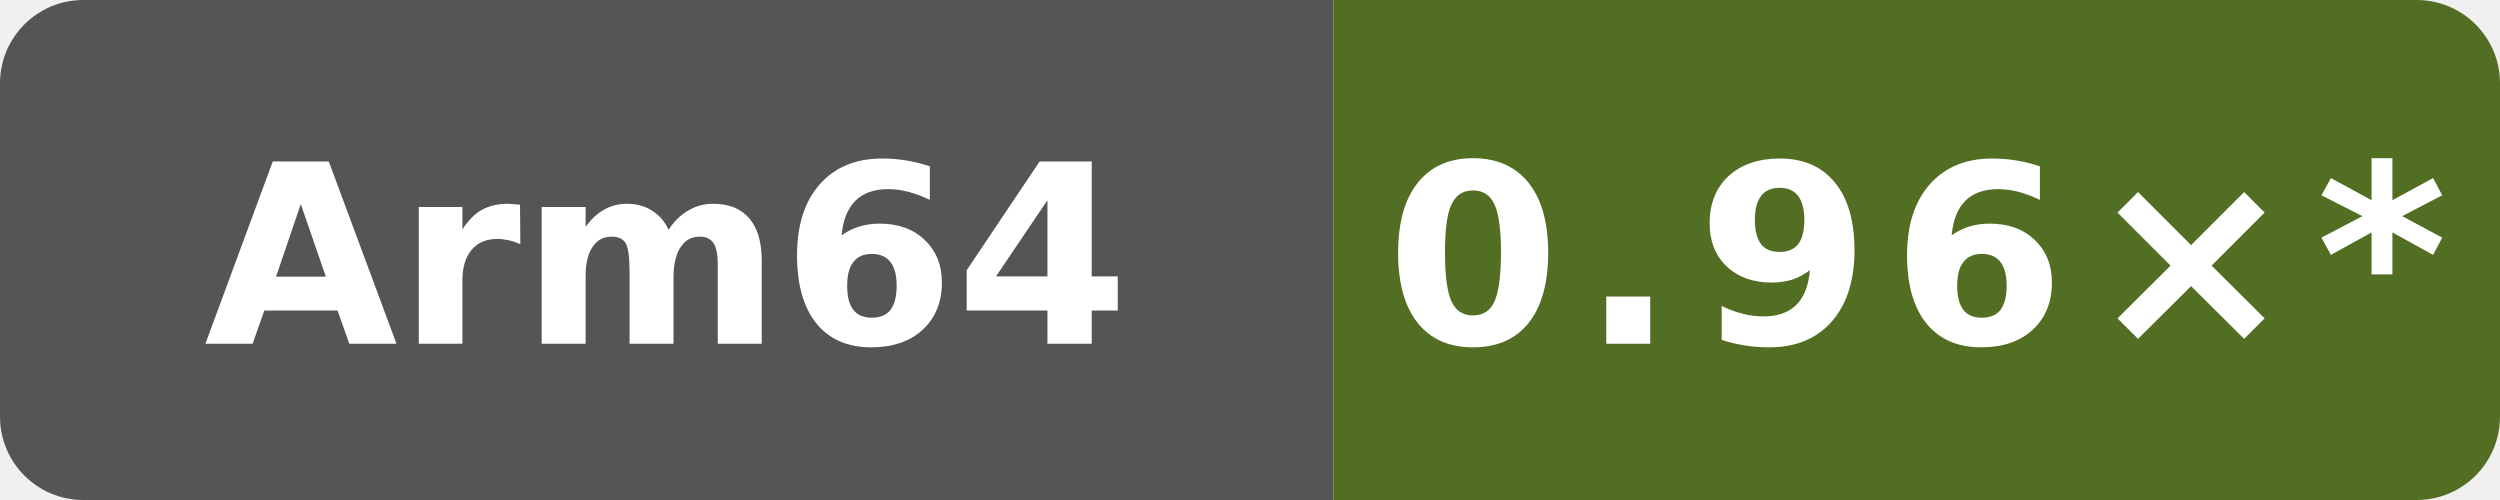
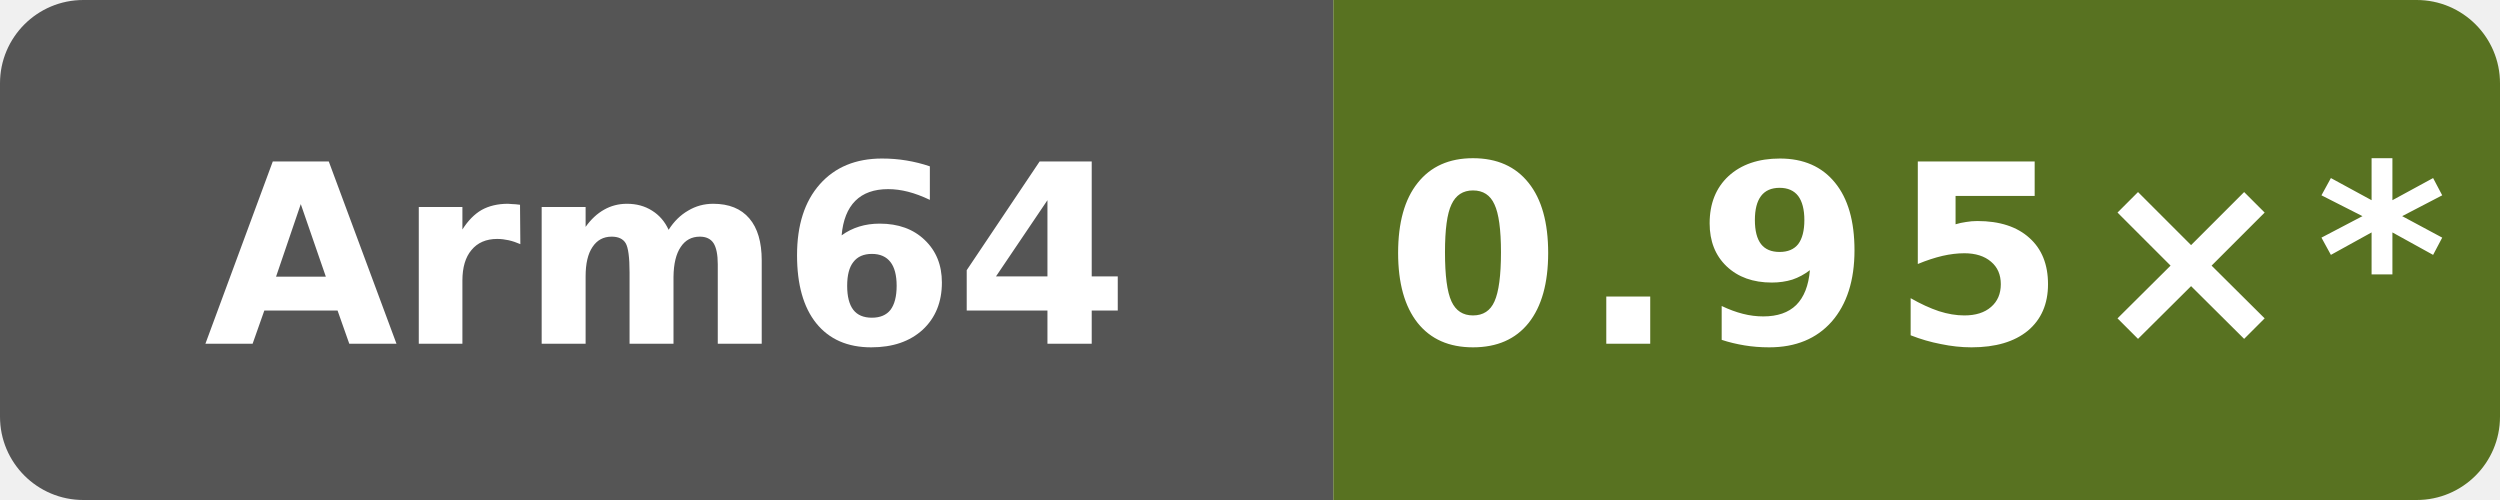
- <svg xmlns="http://www.w3.org/2000/svg" data-original-label="codegen speed vs clang" data-original-message="0.96×" width="120" height="24" viewBox="0 0 120 24" role="img" aria-label="codegen speed vs clang; aarch64; measured 56c86f755ec2b56e235b3f5e5ff76e6d147c3f93; 16 commits behind main: 0.96×*">
+ <svg xmlns="http://www.w3.org/2000/svg" data-original-label="codegen speed vs clang" data-original-message="0.95×" width="120" height="24" viewBox="0 0 120 24" role="img" aria-label="codegen speed vs clang; aarch64; measured 94aaecc52ac26996bd3d654522334e3c28c68457; 10 commits behind main: 0.95×*">
  <defs>
    <clipPath id="badge">
      <rect width="120" height="24" rx="4" />
    </clipPath>
  </defs>
  <g clip-path="url(#badge)">
    <rect width="64" height="24" fill="#555" />
-     <rect x="64" width="56" height="24" fill="#516e22" />
+     <rect x="64" width="56" height="24" fill="#587221" />
  </g>
  <text x="32" y="16.5" fill="#fff" text-anchor="middle" font-family="Verdana,Geneva,DejaVu Sans,sans-serif" font-size="12" font-weight="700" textLength="39" lengthAdjust="spacingAndGlyphs">Arm64</text>
-   <text x="92" y="16.5" fill="#fff" text-anchor="middle" font-family="Verdana,Geneva,DejaVu Sans,sans-serif" font-size="12" font-weight="700" letter-spacing="1" textLength="44" lengthAdjust="spacingAndGlyphs">0.96×*</text>
+   <text x="92" y="16.5" fill="#fff" text-anchor="middle" font-family="Verdana,Geneva,DejaVu Sans,sans-serif" font-size="12" font-weight="700" letter-spacing="1" textLength="44" lengthAdjust="spacingAndGlyphs">0.95×*</text>
</svg>
